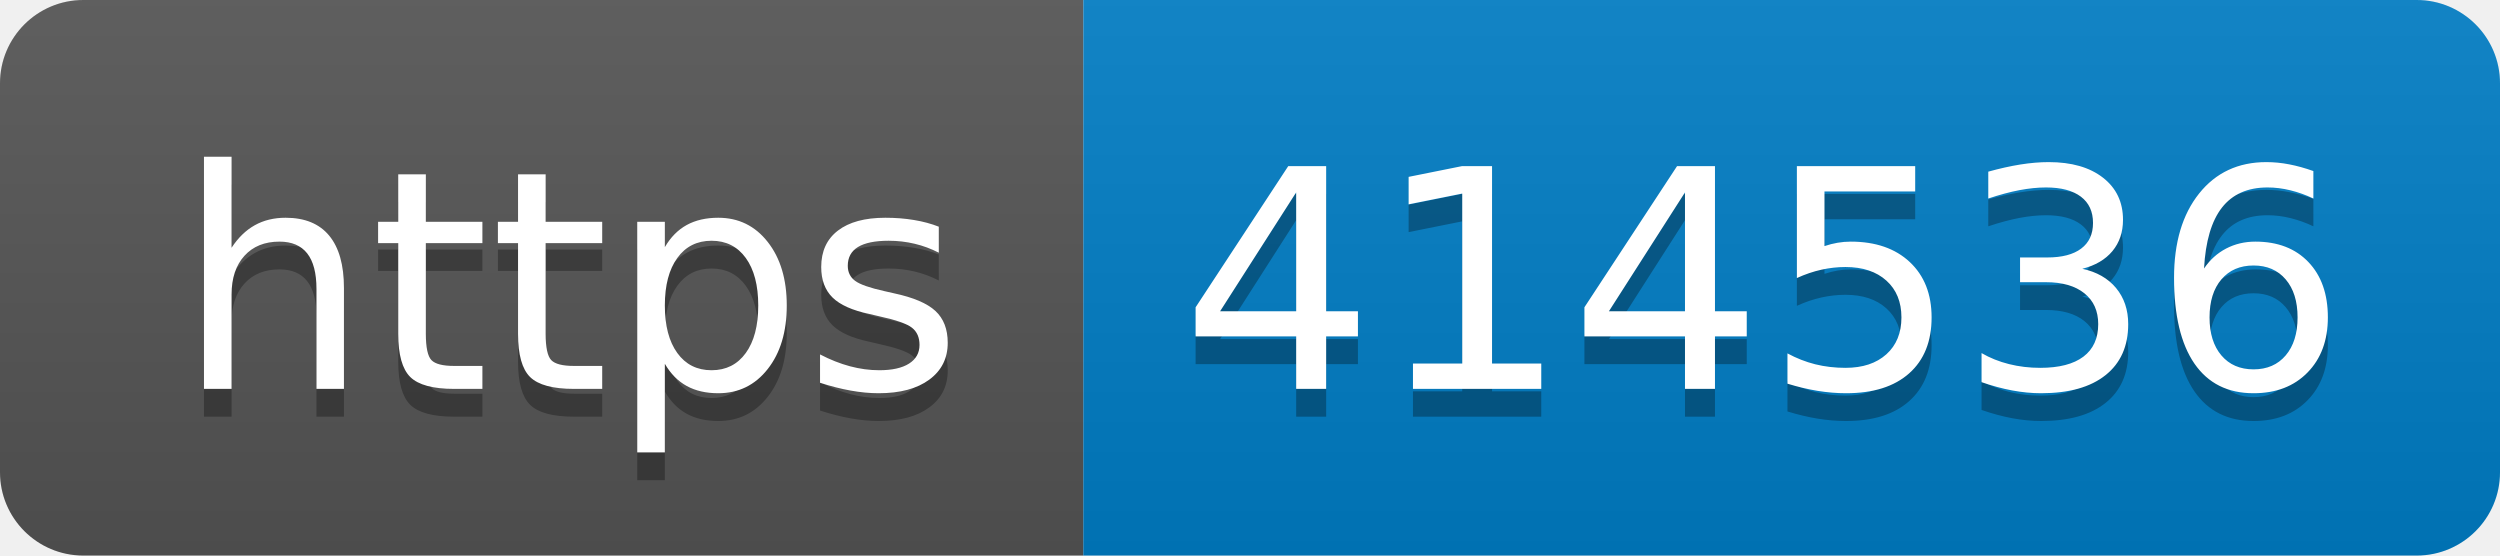
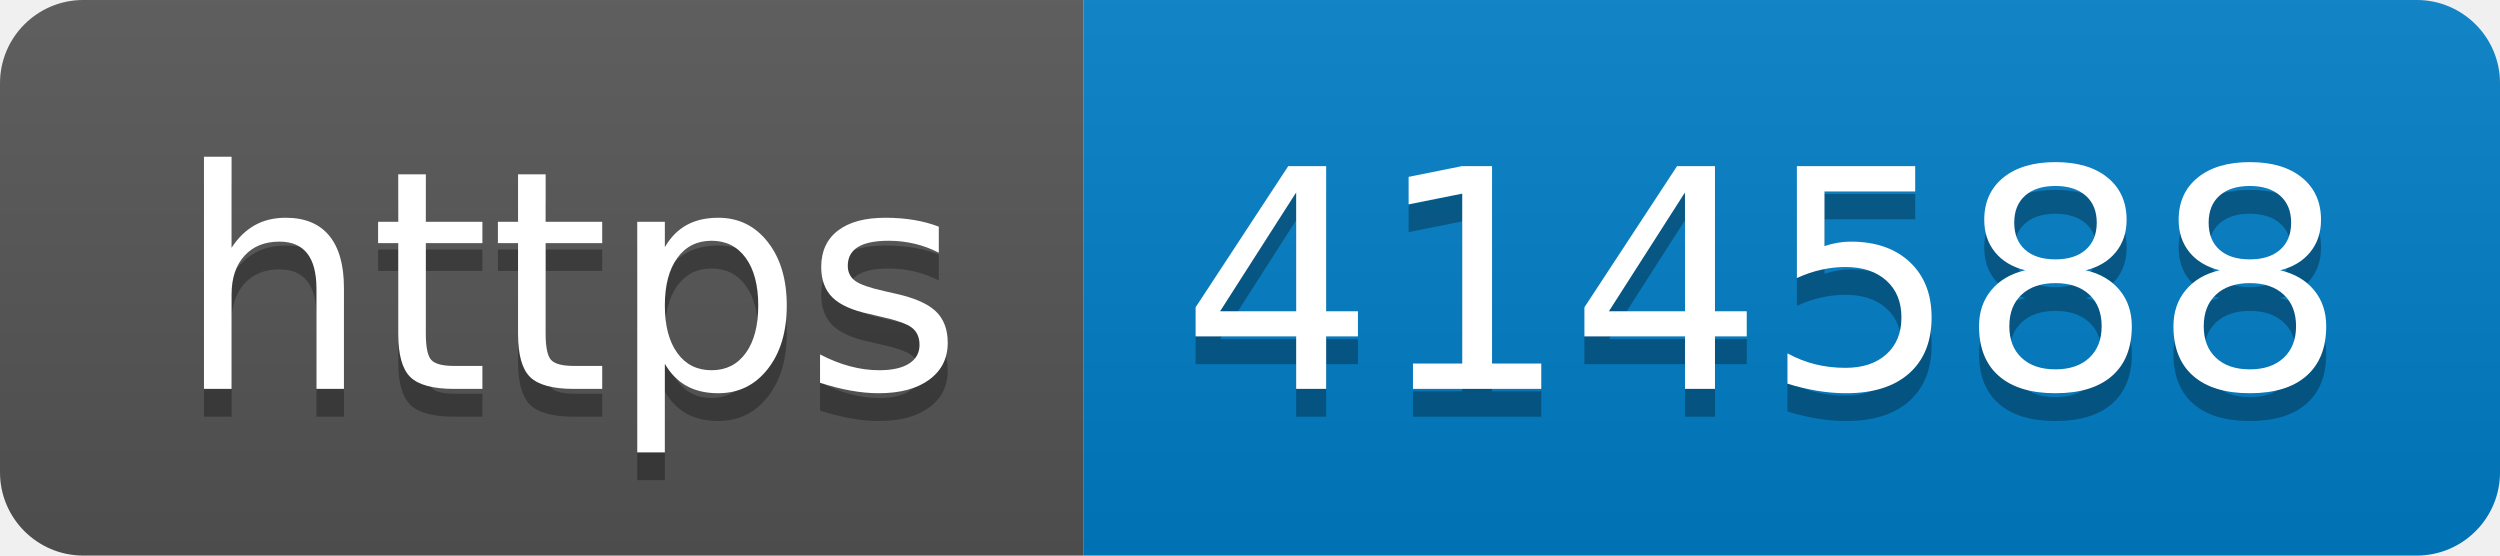
- <svg xmlns="http://www.w3.org/2000/svg" width="90" height="20" role="img" aria-label="https: 414536">
+ <svg xmlns="http://www.w3.org/2000/svg" width="90" height="20" role="img" aria-label="https: 414588">
  <linearGradient id="s" x2="0" y2="100%">
    <stop offset="0" stop-color="#bbb" stop-opacity=".1" />
    <stop offset="1" stop-opacity=".1" />
  </linearGradient>
  <clipPath id="r">
    <rect width="90" height="20" rx="3" fill="#fff" />
  </clipPath>
  <g clip-path="url(#r)">
    <rect width="39" height="20" fill="#555" />
    <rect x="39" width="51" height="20" fill="#007ec6" />
    <rect width="90" height="20" fill="url(#s)" />
  </g>
  <g fill="#fff" text-anchor="middle" font-family="Verdana,Geneva,DejaVu Sans,sans-serif" text-rendering="geometricPrecision" font-size="110">
    <text aria-hidden="true" x="205" y="150" fill="#010101" fill-opacity=".3" transform="scale(.1)" textLength="290">https</text>
    <text x="205" y="140" transform="scale(.1)" fill="#fff" textLength="290">https</text>
-     <text aria-hidden="true" x="635" y="150" fill="#010101" fill-opacity=".3" transform="scale(.1)" textLength="410">414536</text>
-     <text x="635" y="140" transform="scale(.1)" fill="#fff" textLength="410">414536</text>
+     <text aria-hidden="true" x="635" y="150" fill="#010101" fill-opacity=".3" transform="scale(.1)" textLength="410">414588</text>
+     <text x="635" y="140" transform="scale(.1)" fill="#fff" textLength="410">414588</text>
  </g>
</svg>
